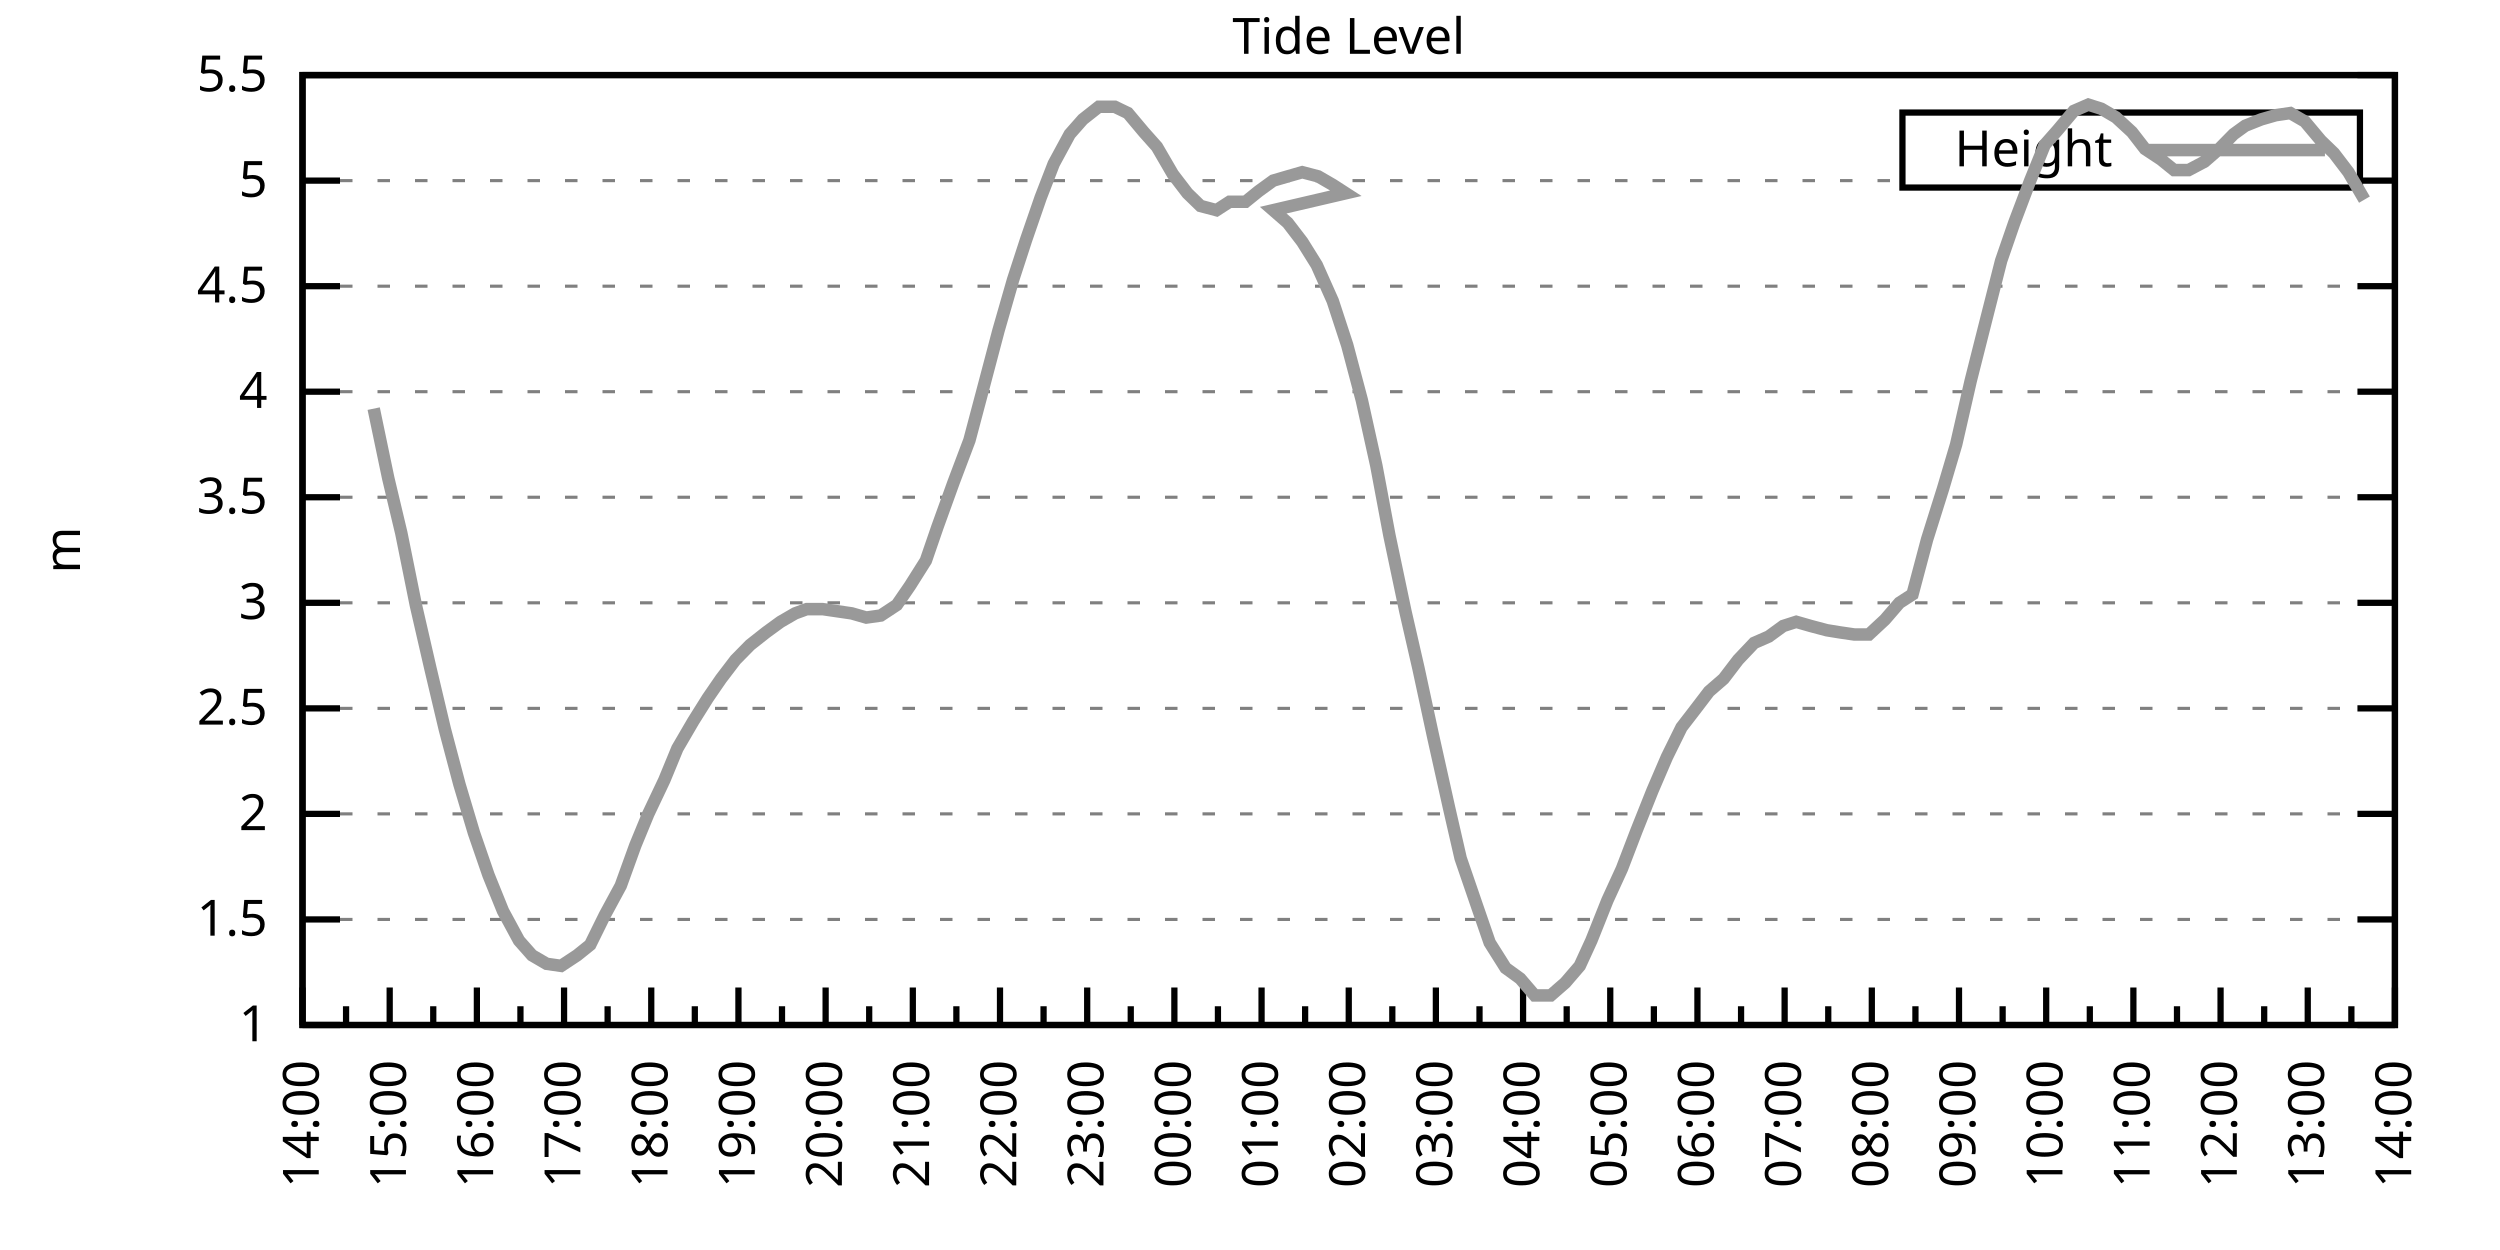
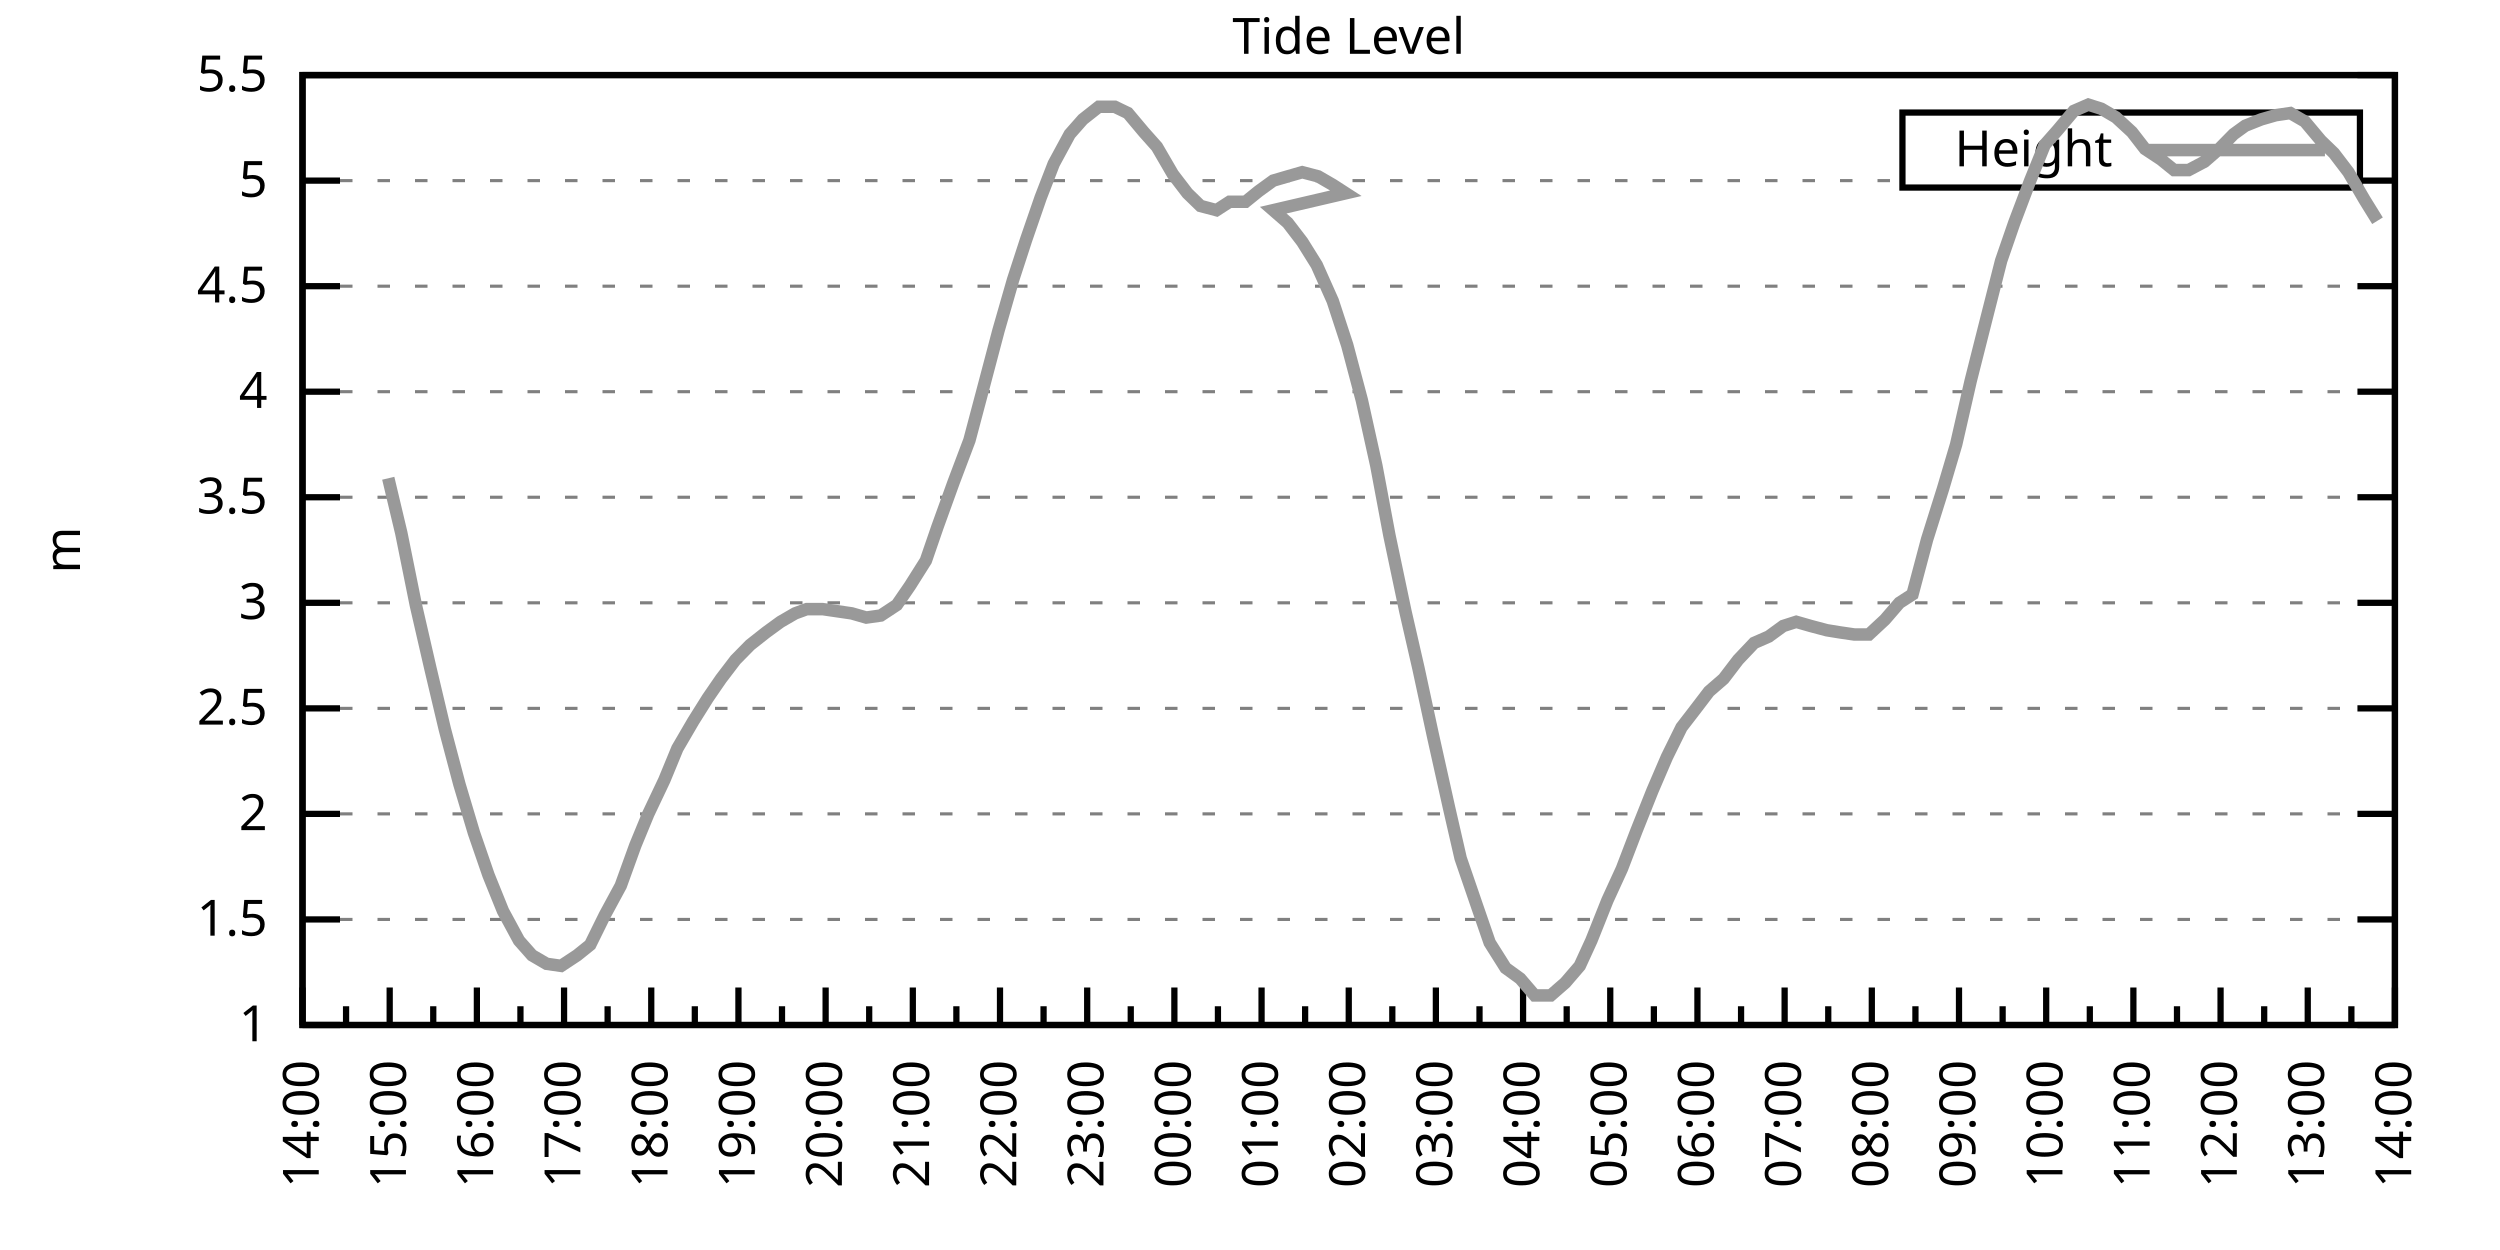
<svg xmlns="http://www.w3.org/2000/svg" xmlns:xlink="http://www.w3.org/1999/xlink" width="400" height="200" viewBox="0 0 400 200">
  <g id="gnuplot_canvas">
    <rect x="0" y="0" width="400" height="200" fill="none" />
    <defs>
      <circle id="gpDot" r="0.5" stroke-width="0.5" stroke="currentColor" />
      <path id="gpPt0" stroke-width="0.333" stroke="currentColor" d="M-1,0 h2 M0,-1 v2" />
      <path id="gpPt1" stroke-width="0.333" stroke="currentColor" d="M-1,-1 L1,1 M1,-1 L-1,1" />
      <path id="gpPt2" stroke-width="0.333" stroke="currentColor" d="M-1,0 L1,0 M0,-1 L0,1 M-1,-1 L1,1 M-1,1 L1,-1" />
      <rect id="gpPt3" stroke-width="0.333" stroke="currentColor" x="-1" y="-1" width="2" height="2" />
      <rect id="gpPt4" stroke-width="0.333" stroke="currentColor" fill="currentColor" x="-1" y="-1" width="2" height="2" />
      <circle id="gpPt5" stroke-width="0.333" stroke="currentColor" cx="0" cy="0" r="1" />
      <use xlink:href="#gpPt5" id="gpPt6" fill="currentColor" stroke="none" />
      <path id="gpPt7" stroke-width="0.333" stroke="currentColor" d="M0,-1.33 L-1.33,0.67 L1.33,0.67 z" />
      <use xlink:href="#gpPt7" id="gpPt8" fill="currentColor" stroke="none" />
      <use xlink:href="#gpPt7" id="gpPt9" stroke="currentColor" transform="rotate(180)" />
      <use xlink:href="#gpPt9" id="gpPt10" fill="currentColor" stroke="none" />
      <use xlink:href="#gpPt3" id="gpPt11" stroke="currentColor" transform="rotate(45)" />
      <use xlink:href="#gpPt11" id="gpPt12" fill="currentColor" stroke="none" />
      <path id="gpPt13" stroke-width="0.333" stroke="currentColor" d="M0,1.330 L1.265,0.411 L0.782,-1.067 L-0.782,-1.076 L-1.265,0.411 z" />
      <use xlink:href="#gpPt13" id="gpPt14" fill="currentColor" stroke="none" />
      <filter id="textbox" filterUnits="objectBoundingBox" x="0" y="0" height="1" width="1">
        <feFlood flood-color="white" flood-opacity="1" result="bgnd" />
        <feComposite in="SourceGraphic" in2="bgnd" operator="atop" />
      </filter>
      <filter id="greybox" filterUnits="objectBoundingBox" x="0" y="0" height="1" width="1">
        <feFlood flood-color="lightgrey" flood-opacity="1" result="grey" />
        <feComposite in="SourceGraphic" in2="grey" operator="atop" />
      </filter>
    </defs>
    <g fill="none" color="white" stroke="currentColor" stroke-width="1.00" stroke-linecap="butt" stroke-linejoin="miter">
</g>
    <g fill="none" color="black" stroke="currentColor" stroke-width="1.00" stroke-linecap="butt" stroke-linejoin="miter">
      <g stroke="none" shape-rendering="crispEdges">
        <polygon fill="rgb(255, 255, 255)" points="48.40,164.00 383.18,164.00 383.18,12.02 48.40,12.02 " />
      </g>
    </g>
    <g fill="none" color="black" stroke="currentColor" stroke-width="1.00" stroke-linecap="butt" stroke-linejoin="miter">
</g>
    <g fill="none" color="black" stroke="black" stroke-width="0.50" stroke-linecap="butt" stroke-linejoin="miter">
</g>
    <g fill="none" color="gray" stroke="currentColor" stroke-width="0.50" stroke-linecap="butt" stroke-linejoin="miter">
      <path stroke="gray" stroke-dasharray="2,4" class="gridline" d="M48.40,164.00 L383.19,164.00  " />
    </g>
    <g fill="none" color="gray" stroke="gray" stroke-width="1.00" stroke-linecap="butt" stroke-linejoin="miter">
</g>
    <g fill="none" color="black" stroke="currentColor" stroke-width="1.00" stroke-linecap="butt" stroke-linejoin="miter">
      <path stroke="black" d="M48.40,164.00 L54.40,164.00 M383.19,164.00 L377.19,164.00  " />
      <g transform="translate(42.80,166.60)" stroke="none" fill="black" font-family="Sans" font-size="8.00" text-anchor="end">
        <text>
          <tspan font-family="Sans"> 1</tspan>
        </text>
      </g>
    </g>
    <g fill="none" color="black" stroke="currentColor" stroke-width="1.00" stroke-linecap="butt" stroke-linejoin="miter">
</g>
    <g fill="none" color="black" stroke="black" stroke-width="0.50" stroke-linecap="butt" stroke-linejoin="miter">
</g>
    <g fill="none" color="gray" stroke="currentColor" stroke-width="0.50" stroke-linecap="butt" stroke-linejoin="miter">
      <path stroke="gray" stroke-dasharray="2,4" class="gridline" d="M48.40,147.11 L383.19,147.11  " />
    </g>
    <g fill="none" color="gray" stroke="gray" stroke-width="1.00" stroke-linecap="butt" stroke-linejoin="miter">
</g>
    <g fill="none" color="black" stroke="currentColor" stroke-width="1.00" stroke-linecap="butt" stroke-linejoin="miter">
      <path stroke="black" d="M48.40,147.11 L54.40,147.11 M383.19,147.11 L377.19,147.11  " />
      <g transform="translate(42.80,149.71)" stroke="none" fill="black" font-family="Sans" font-size="8.00" text-anchor="end">
        <text>
          <tspan font-family="Sans"> 1.5</tspan>
        </text>
      </g>
    </g>
    <g fill="none" color="black" stroke="currentColor" stroke-width="1.00" stroke-linecap="butt" stroke-linejoin="miter">
</g>
    <g fill="none" color="black" stroke="black" stroke-width="0.50" stroke-linecap="butt" stroke-linejoin="miter">
</g>
    <g fill="none" color="gray" stroke="currentColor" stroke-width="0.50" stroke-linecap="butt" stroke-linejoin="miter">
      <path stroke="gray" stroke-dasharray="2,4" class="gridline" d="M48.40,130.22 L383.19,130.22  " />
    </g>
    <g fill="none" color="gray" stroke="gray" stroke-width="1.00" stroke-linecap="butt" stroke-linejoin="miter">
</g>
    <g fill="none" color="black" stroke="currentColor" stroke-width="1.00" stroke-linecap="butt" stroke-linejoin="miter">
      <path stroke="black" d="M48.40,130.22 L54.40,130.22 M383.19,130.22 L377.19,130.22  " />
      <g transform="translate(42.80,132.82)" stroke="none" fill="black" font-family="Sans" font-size="8.00" text-anchor="end">
        <text>
          <tspan font-family="Sans"> 2</tspan>
        </text>
      </g>
    </g>
    <g fill="none" color="black" stroke="currentColor" stroke-width="1.00" stroke-linecap="butt" stroke-linejoin="miter">
</g>
    <g fill="none" color="black" stroke="black" stroke-width="0.50" stroke-linecap="butt" stroke-linejoin="miter">
</g>
    <g fill="none" color="gray" stroke="currentColor" stroke-width="0.50" stroke-linecap="butt" stroke-linejoin="miter">
      <path stroke="gray" stroke-dasharray="2,4" class="gridline" d="M48.40,113.34 L383.19,113.34  " />
    </g>
    <g fill="none" color="gray" stroke="gray" stroke-width="1.00" stroke-linecap="butt" stroke-linejoin="miter">
</g>
    <g fill="none" color="black" stroke="currentColor" stroke-width="1.00" stroke-linecap="butt" stroke-linejoin="miter">
      <path stroke="black" d="M48.40,113.34 L54.40,113.34 M383.19,113.34 L377.19,113.34  " />
      <g transform="translate(42.80,115.94)" stroke="none" fill="black" font-family="Sans" font-size="8.00" text-anchor="end">
        <text>
          <tspan font-family="Sans"> 2.5</tspan>
        </text>
      </g>
    </g>
    <g fill="none" color="black" stroke="currentColor" stroke-width="1.00" stroke-linecap="butt" stroke-linejoin="miter">
</g>
    <g fill="none" color="black" stroke="black" stroke-width="0.50" stroke-linecap="butt" stroke-linejoin="miter">
</g>
    <g fill="none" color="gray" stroke="currentColor" stroke-width="0.50" stroke-linecap="butt" stroke-linejoin="miter">
      <path stroke="gray" stroke-dasharray="2,4" class="gridline" d="M48.40,96.45 L383.19,96.45  " />
    </g>
    <g fill="none" color="gray" stroke="gray" stroke-width="1.00" stroke-linecap="butt" stroke-linejoin="miter">
</g>
    <g fill="none" color="black" stroke="currentColor" stroke-width="1.00" stroke-linecap="butt" stroke-linejoin="miter">
      <path stroke="black" d="M48.40,96.45 L54.40,96.45 M383.19,96.45 L377.19,96.45  " />
      <g transform="translate(42.80,99.05)" stroke="none" fill="black" font-family="Sans" font-size="8.00" text-anchor="end">
        <text>
          <tspan font-family="Sans"> 3</tspan>
        </text>
      </g>
    </g>
    <g fill="none" color="black" stroke="currentColor" stroke-width="1.00" stroke-linecap="butt" stroke-linejoin="miter">
</g>
    <g fill="none" color="black" stroke="black" stroke-width="0.50" stroke-linecap="butt" stroke-linejoin="miter">
</g>
    <g fill="none" color="gray" stroke="currentColor" stroke-width="0.50" stroke-linecap="butt" stroke-linejoin="miter">
      <path stroke="gray" stroke-dasharray="2,4" class="gridline" d="M48.40,79.56 L383.19,79.56  " />
    </g>
    <g fill="none" color="gray" stroke="gray" stroke-width="1.00" stroke-linecap="butt" stroke-linejoin="miter">
</g>
    <g fill="none" color="black" stroke="currentColor" stroke-width="1.00" stroke-linecap="butt" stroke-linejoin="miter">
      <path stroke="black" d="M48.40,79.56 L54.40,79.56 M383.19,79.56 L377.19,79.56  " />
      <g transform="translate(42.80,82.16)" stroke="none" fill="black" font-family="Sans" font-size="8.00" text-anchor="end">
        <text>
          <tspan font-family="Sans"> 3.5</tspan>
        </text>
      </g>
    </g>
    <g fill="none" color="black" stroke="currentColor" stroke-width="1.00" stroke-linecap="butt" stroke-linejoin="miter">
</g>
    <g fill="none" color="black" stroke="black" stroke-width="0.50" stroke-linecap="butt" stroke-linejoin="miter">
</g>
    <g fill="none" color="gray" stroke="currentColor" stroke-width="0.50" stroke-linecap="butt" stroke-linejoin="miter">
      <path stroke="gray" stroke-dasharray="2,4" class="gridline" d="M48.40,62.67 L383.19,62.67  " />
    </g>
    <g fill="none" color="gray" stroke="gray" stroke-width="1.00" stroke-linecap="butt" stroke-linejoin="miter">
</g>
    <g fill="none" color="black" stroke="currentColor" stroke-width="1.00" stroke-linecap="butt" stroke-linejoin="miter">
      <path stroke="black" d="M48.40,62.67 L54.40,62.67 M383.19,62.67 L377.19,62.67  " />
      <g transform="translate(42.80,65.27)" stroke="none" fill="black" font-family="Sans" font-size="8.00" text-anchor="end">
        <text>
          <tspan font-family="Sans"> 4</tspan>
        </text>
      </g>
    </g>
    <g fill="none" color="black" stroke="currentColor" stroke-width="1.00" stroke-linecap="butt" stroke-linejoin="miter">
</g>
    <g fill="none" color="black" stroke="black" stroke-width="0.50" stroke-linecap="butt" stroke-linejoin="miter">
</g>
    <g fill="none" color="gray" stroke="currentColor" stroke-width="0.50" stroke-linecap="butt" stroke-linejoin="miter">
      <path stroke="gray" stroke-dasharray="2,4" class="gridline" d="M48.40,45.79 L383.19,45.79  " />
    </g>
    <g fill="none" color="gray" stroke="gray" stroke-width="1.00" stroke-linecap="butt" stroke-linejoin="miter">
</g>
    <g fill="none" color="black" stroke="currentColor" stroke-width="1.00" stroke-linecap="butt" stroke-linejoin="miter">
      <path stroke="black" d="M48.40,45.79 L54.40,45.79 M383.19,45.79 L377.19,45.79  " />
      <g transform="translate(42.80,48.39)" stroke="none" fill="black" font-family="Sans" font-size="8.00" text-anchor="end">
        <text>
          <tspan font-family="Sans"> 4.5</tspan>
        </text>
      </g>
    </g>
    <g fill="none" color="black" stroke="currentColor" stroke-width="1.00" stroke-linecap="butt" stroke-linejoin="miter">
</g>
    <g fill="none" color="black" stroke="black" stroke-width="0.50" stroke-linecap="butt" stroke-linejoin="miter">
</g>
    <g fill="none" color="gray" stroke="currentColor" stroke-width="0.50" stroke-linecap="butt" stroke-linejoin="miter">
      <path stroke="gray" stroke-dasharray="2,4" class="gridline" d="M48.40,28.90 L304.39,28.90 M377.59,28.90 L383.19,28.90  " />
    </g>
    <g fill="none" color="gray" stroke="gray" stroke-width="1.00" stroke-linecap="butt" stroke-linejoin="miter">
</g>
    <g fill="none" color="black" stroke="currentColor" stroke-width="1.00" stroke-linecap="butt" stroke-linejoin="miter">
      <path stroke="black" d="M48.40,28.90 L54.40,28.90 M383.19,28.90 L377.19,28.90  " />
      <g transform="translate(42.80,31.50)" stroke="none" fill="black" font-family="Sans" font-size="8.00" text-anchor="end">
        <text>
          <tspan font-family="Sans"> 5</tspan>
        </text>
      </g>
    </g>
    <g fill="none" color="black" stroke="currentColor" stroke-width="1.00" stroke-linecap="butt" stroke-linejoin="miter">
</g>
    <g fill="none" color="black" stroke="black" stroke-width="0.50" stroke-linecap="butt" stroke-linejoin="miter">
</g>
    <g fill="none" color="gray" stroke="currentColor" stroke-width="0.50" stroke-linecap="butt" stroke-linejoin="miter">
      <path stroke="gray" stroke-dasharray="2,4" class="gridline" d="M48.40,12.01 L383.19,12.01  " />
    </g>
    <g fill="none" color="gray" stroke="gray" stroke-width="1.00" stroke-linecap="butt" stroke-linejoin="miter">
</g>
    <g fill="none" color="black" stroke="currentColor" stroke-width="1.00" stroke-linecap="butt" stroke-linejoin="miter">
      <path stroke="black" d="M48.40,12.01 L54.40,12.01 M383.19,12.01 L377.19,12.01  " />
      <g transform="translate(42.80,14.61)" stroke="none" fill="black" font-family="Sans" font-size="8.00" text-anchor="end">
        <text>
          <tspan font-family="Sans"> 5.5</tspan>
        </text>
      </g>
    </g>
    <g fill="none" color="black" stroke="currentColor" stroke-width="1.00" stroke-linecap="butt" stroke-linejoin="miter">
      <path stroke="black" d="M48.40,164.00 L48.40,158.00  " />
      <g transform="translate(51.00,169.60) rotate(270)" stroke="none" fill="black" font-family="Sans" font-size="8.00" text-anchor="end">
        <text>
          <tspan font-family="Sans">14:00</tspan>
        </text>
      </g>
    </g>
    <g fill="none" color="black" stroke="currentColor" stroke-width="1.00" stroke-linecap="butt" stroke-linejoin="miter">
      <path stroke="black" d="M55.37,164.00 L55.37,161.00 M62.35,164.00 L62.35,158.00  " />
      <g transform="translate(64.95,169.60) rotate(270)" stroke="none" fill="black" font-family="Sans" font-size="8.00" text-anchor="end">
        <text>
          <tspan font-family="Sans">15:00</tspan>
        </text>
      </g>
    </g>
    <g fill="none" color="black" stroke="currentColor" stroke-width="1.00" stroke-linecap="butt" stroke-linejoin="miter">
      <path stroke="black" d="M69.32,164.00 L69.32,161.00 M76.30,164.00 L76.30,158.00  " />
      <g transform="translate(78.90,169.60) rotate(270)" stroke="none" fill="black" font-family="Sans" font-size="8.00" text-anchor="end">
        <text>
          <tspan font-family="Sans">16:00</tspan>
        </text>
      </g>
    </g>
    <g fill="none" color="black" stroke="currentColor" stroke-width="1.00" stroke-linecap="butt" stroke-linejoin="miter">
      <path stroke="black" d="M83.27,164.00 L83.27,161.00 M90.25,164.00 L90.25,158.00  " />
      <g transform="translate(92.85,169.60) rotate(270)" stroke="none" fill="black" font-family="Sans" font-size="8.00" text-anchor="end">
        <text>
          <tspan font-family="Sans">17:00</tspan>
        </text>
      </g>
    </g>
    <g fill="none" color="black" stroke="currentColor" stroke-width="1.00" stroke-linecap="butt" stroke-linejoin="miter">
      <path stroke="black" d="M97.22,164.00 L97.22,161.00 M104.20,164.00 L104.20,158.00  " />
      <g transform="translate(106.80,169.60) rotate(270)" stroke="none" fill="black" font-family="Sans" font-size="8.00" text-anchor="end">
        <text>
          <tspan font-family="Sans">18:00</tspan>
        </text>
      </g>
    </g>
    <g fill="none" color="black" stroke="currentColor" stroke-width="1.00" stroke-linecap="butt" stroke-linejoin="miter">
      <path stroke="black" d="M111.17,164.00 L111.17,161.00 M118.15,164.00 L118.15,158.00  " />
      <g transform="translate(120.75,169.60) rotate(270)" stroke="none" fill="black" font-family="Sans" font-size="8.00" text-anchor="end">
        <text>
          <tspan font-family="Sans">19:00</tspan>
        </text>
      </g>
    </g>
    <g fill="none" color="black" stroke="currentColor" stroke-width="1.00" stroke-linecap="butt" stroke-linejoin="miter">
      <path stroke="black" d="M125.12,164.00 L125.12,161.00 M132.10,164.00 L132.10,158.00  " />
      <g transform="translate(134.70,169.60) rotate(270)" stroke="none" fill="black" font-family="Sans" font-size="8.00" text-anchor="end">
        <text>
          <tspan font-family="Sans">20:00</tspan>
        </text>
      </g>
    </g>
    <g fill="none" color="black" stroke="currentColor" stroke-width="1.00" stroke-linecap="butt" stroke-linejoin="miter">
      <path stroke="black" d="M139.07,164.00 L139.07,161.00 M146.05,164.00 L146.05,158.00  " />
      <g transform="translate(148.65,169.60) rotate(270)" stroke="none" fill="black" font-family="Sans" font-size="8.00" text-anchor="end">
        <text>
          <tspan font-family="Sans">21:00</tspan>
        </text>
      </g>
    </g>
    <g fill="none" color="black" stroke="currentColor" stroke-width="1.00" stroke-linecap="butt" stroke-linejoin="miter">
      <path stroke="black" d="M153.02,164.00 L153.02,161.00 M160.00,164.00 L160.00,158.00  " />
      <g transform="translate(162.60,169.60) rotate(270)" stroke="none" fill="black" font-family="Sans" font-size="8.00" text-anchor="end">
        <text>
          <tspan font-family="Sans">22:00</tspan>
        </text>
      </g>
    </g>
    <g fill="none" color="black" stroke="currentColor" stroke-width="1.00" stroke-linecap="butt" stroke-linejoin="miter">
      <path stroke="black" d="M166.97,164.00 L166.97,161.00 M173.95,164.00 L173.95,158.00  " />
      <g transform="translate(176.55,169.60) rotate(270)" stroke="none" fill="black" font-family="Sans" font-size="8.00" text-anchor="end">
        <text>
          <tspan font-family="Sans">23:00</tspan>
        </text>
      </g>
    </g>
    <g fill="none" color="black" stroke="currentColor" stroke-width="1.00" stroke-linecap="butt" stroke-linejoin="miter">
      <path stroke="black" d="M180.92,164.00 L180.92,161.00 M187.90,164.00 L187.90,158.00  " />
      <g transform="translate(190.50,169.60) rotate(270)" stroke="none" fill="black" font-family="Sans" font-size="8.00" text-anchor="end">
        <text>
          <tspan font-family="Sans">00:00</tspan>
        </text>
      </g>
    </g>
    <g fill="none" color="black" stroke="currentColor" stroke-width="1.00" stroke-linecap="butt" stroke-linejoin="miter">
      <path stroke="black" d="M194.87,164.00 L194.87,161.00 M201.85,164.00 L201.85,158.00  " />
      <g transform="translate(204.45,169.60) rotate(270)" stroke="none" fill="black" font-family="Sans" font-size="8.00" text-anchor="end">
        <text>
          <tspan font-family="Sans">01:00</tspan>
        </text>
      </g>
    </g>
    <g fill="none" color="black" stroke="currentColor" stroke-width="1.00" stroke-linecap="butt" stroke-linejoin="miter">
      <path stroke="black" d="M208.82,164.00 L208.82,161.00 M215.80,164.00 L215.80,158.00  " />
      <g transform="translate(218.40,169.60) rotate(270)" stroke="none" fill="black" font-family="Sans" font-size="8.00" text-anchor="end">
        <text>
          <tspan font-family="Sans">02:00</tspan>
        </text>
      </g>
    </g>
    <g fill="none" color="black" stroke="currentColor" stroke-width="1.00" stroke-linecap="butt" stroke-linejoin="miter">
      <path stroke="black" d="M222.77,164.00 L222.77,161.00 M229.74,164.00 L229.74,158.00  " />
      <g transform="translate(232.34,169.60) rotate(270)" stroke="none" fill="black" font-family="Sans" font-size="8.00" text-anchor="end">
        <text>
          <tspan font-family="Sans">03:00</tspan>
        </text>
      </g>
    </g>
    <g fill="none" color="black" stroke="currentColor" stroke-width="1.00" stroke-linecap="butt" stroke-linejoin="miter">
      <path stroke="black" d="M236.72,164.00 L236.72,161.00 M243.69,164.00 L243.69,158.00  " />
      <g transform="translate(246.29,169.60) rotate(270)" stroke="none" fill="black" font-family="Sans" font-size="8.00" text-anchor="end">
        <text>
          <tspan font-family="Sans">04:00</tspan>
        </text>
      </g>
    </g>
    <g fill="none" color="black" stroke="currentColor" stroke-width="1.00" stroke-linecap="butt" stroke-linejoin="miter">
      <path stroke="black" d="M250.67,164.00 L250.67,161.00 M257.64,164.00 L257.64,158.00  " />
      <g transform="translate(260.24,169.60) rotate(270)" stroke="none" fill="black" font-family="Sans" font-size="8.00" text-anchor="end">
        <text>
          <tspan font-family="Sans">05:00</tspan>
        </text>
      </g>
    </g>
    <g fill="none" color="black" stroke="currentColor" stroke-width="1.00" stroke-linecap="butt" stroke-linejoin="miter">
      <path stroke="black" d="M264.62,164.00 L264.62,161.00 M271.59,164.00 L271.59,158.00  " />
      <g transform="translate(274.19,169.60) rotate(270)" stroke="none" fill="black" font-family="Sans" font-size="8.00" text-anchor="end">
        <text>
          <tspan font-family="Sans">06:00</tspan>
        </text>
      </g>
    </g>
    <g fill="none" color="black" stroke="currentColor" stroke-width="1.00" stroke-linecap="butt" stroke-linejoin="miter">
      <path stroke="black" d="M278.57,164.00 L278.57,161.00 M285.54,164.00 L285.54,158.00  " />
      <g transform="translate(288.14,169.60) rotate(270)" stroke="none" fill="black" font-family="Sans" font-size="8.00" text-anchor="end">
        <text>
          <tspan font-family="Sans">07:00</tspan>
        </text>
      </g>
    </g>
    <g fill="none" color="black" stroke="currentColor" stroke-width="1.00" stroke-linecap="butt" stroke-linejoin="miter">
      <path stroke="black" d="M292.52,164.00 L292.52,161.00 M299.49,164.00 L299.49,158.00  " />
      <g transform="translate(302.09,169.60) rotate(270)" stroke="none" fill="black" font-family="Sans" font-size="8.00" text-anchor="end">
        <text>
          <tspan font-family="Sans">08:00</tspan>
        </text>
      </g>
    </g>
    <g fill="none" color="black" stroke="currentColor" stroke-width="1.00" stroke-linecap="butt" stroke-linejoin="miter">
      <path stroke="black" d="M306.47,164.00 L306.47,161.00 M313.44,164.00 L313.44,158.00  " />
      <g transform="translate(316.04,169.60) rotate(270)" stroke="none" fill="black" font-family="Sans" font-size="8.00" text-anchor="end">
        <text>
          <tspan font-family="Sans">09:00</tspan>
        </text>
      </g>
    </g>
    <g fill="none" color="black" stroke="currentColor" stroke-width="1.00" stroke-linecap="butt" stroke-linejoin="miter">
      <path stroke="black" d="M320.42,164.00 L320.42,161.00 M327.39,164.00 L327.39,158.00  " />
      <g transform="translate(329.99,169.60) rotate(270)" stroke="none" fill="black" font-family="Sans" font-size="8.00" text-anchor="end">
        <text>
          <tspan font-family="Sans">10:00</tspan>
        </text>
      </g>
    </g>
    <g fill="none" color="black" stroke="currentColor" stroke-width="1.00" stroke-linecap="butt" stroke-linejoin="miter">
      <path stroke="black" d="M334.37,164.00 L334.37,161.00 M341.34,164.00 L341.34,158.00  " />
      <g transform="translate(343.94,169.60) rotate(270)" stroke="none" fill="black" font-family="Sans" font-size="8.00" text-anchor="end">
        <text>
          <tspan font-family="Sans">11:00</tspan>
        </text>
      </g>
    </g>
    <g fill="none" color="black" stroke="currentColor" stroke-width="1.00" stroke-linecap="butt" stroke-linejoin="miter">
      <path stroke="black" d="M348.32,164.00 L348.32,161.00 M355.29,164.00 L355.29,158.00  " />
      <g transform="translate(357.89,169.60) rotate(270)" stroke="none" fill="black" font-family="Sans" font-size="8.00" text-anchor="end">
        <text>
          <tspan font-family="Sans">12:00</tspan>
        </text>
      </g>
    </g>
    <g fill="none" color="black" stroke="currentColor" stroke-width="1.00" stroke-linecap="butt" stroke-linejoin="miter">
      <path stroke="black" d="M362.27,164.00 L362.27,161.00 M369.24,164.00 L369.24,158.00  " />
      <g transform="translate(371.84,169.60) rotate(270)" stroke="none" fill="black" font-family="Sans" font-size="8.00" text-anchor="end">
        <text>
          <tspan font-family="Sans">13:00</tspan>
        </text>
      </g>
    </g>
    <g fill="none" color="black" stroke="currentColor" stroke-width="1.00" stroke-linecap="butt" stroke-linejoin="miter">
      <path stroke="black" d="M376.22,164.00 L376.22,161.00 M383.19,164.00 L383.19,158.00  " />
      <g transform="translate(385.79,169.60) rotate(270)" stroke="none" fill="black" font-family="Sans" font-size="8.00" text-anchor="end">
        <text>
          <tspan font-family="Sans">14:00</tspan>
        </text>
      </g>
    </g>
    <g fill="none" color="black" stroke="currentColor" stroke-width="1.00" stroke-linecap="butt" stroke-linejoin="miter">
</g>
    <g fill="none" color="black" stroke="currentColor" stroke-width="1.00" stroke-linecap="butt" stroke-linejoin="miter">
      <path stroke="black" d="M48.40,12.01 L48.40,164.00 L383.19,164.00 L383.19,12.01 L48.40,12.01 Z  " />
    </g>
    <g fill="none" color="black" stroke="currentColor" stroke-width="1.00" stroke-linecap="butt" stroke-linejoin="miter">
      <g transform="translate(12.80,88.01) rotate(270)" stroke="none" fill="black" font-family="Sans" font-size="8.00" text-anchor="middle">
        <text>
          <tspan font-family="Sans">m</tspan>
        </text>
      </g>
    </g>
    <g fill="none" color="black" stroke="currentColor" stroke-width="1.00" stroke-linecap="butt" stroke-linejoin="miter">
</g>
    <g fill="none" color="black" stroke="currentColor" stroke-width="1.00" stroke-linecap="butt" stroke-linejoin="miter">
      <path stroke="black" d="M304.39,30.01 L304.39,18.01 L377.59,18.01 L377.59,30.01 L304.39,30.01 Z  " />
    </g>
    <g id="Tide_level_plot_1">
      <g fill="none" color="white" stroke="black" stroke-width="2.00" stroke-linecap="butt" stroke-linejoin="miter">
</g>
      <g fill="none" color="black" stroke="currentColor" stroke-width="2.00" stroke-linecap="butt" stroke-linejoin="miter">
        <g transform="translate(337.99,26.61)" stroke="none" fill="black" font-family="Sans" font-size="8.00" text-anchor="end">
          <text>
            <tspan font-family="Sans">Height</tspan>
          </text>
        </g>
      </g>
      <g fill="none" color="black" stroke="currentColor" stroke-width="2.00" stroke-linecap="butt" stroke-linejoin="miter">
-         <path stroke="rgb(153, 153, 153)" d="M343.59,24.01 L371.99,24.01 M59.79,65.38 L62.12,76.52 L64.21,85.30 L66.53,96.79 L68.86,106.92 L71.18,116.71   L73.51,125.50 L75.83,133.26 L78.16,140.02 L80.48,145.76 L83.04,150.49 L85.13,152.85 L87.46,154.21 L89.78,154.54   L92.34,152.85 L94.43,151.17 L96.76,146.44 L99.32,141.71 L101.64,135.29 L103.73,130.22 L106.29,124.82 L108.38,119.75   L110.94,115.36 L113.27,111.65 L115.36,108.61 L117.68,105.57 L120.01,103.20 L122.57,101.18 L124.89,99.49 L127.22,98.14   L129.08,97.46 L131.63,97.46 L136.28,98.14 L138.61,98.81 L140.93,98.48 L143.49,96.79 L145.58,93.75 L148.14,89.69   L150.00,84.29 L152.56,77.20 L155.11,70.44 L157.44,61.66 L159.76,52.88 L162.09,44.77 L164.18,38.35 L166.51,31.60   L168.60,26.20 L171.16,21.47 L173.25,19.10 L175.81,17.08 L178.36,17.08 L180.46,18.09 L183.01,21.13 L185.11,23.49   L187.66,27.88 L189.99,30.92 L192.08,32.95 L194.64,33.63 L196.73,32.28 L199.29,32.28 L201.38,30.59 L203.71,28.90   L206.03,28.22 L208.36,27.55 L210.91,28.22 L213.24,29.57 L215.33,30.92 L203.71,33.63 L206.03,35.65 L208.36,38.69   L210.68,42.41 L213.24,48.15 L215.56,55.24 L217.89,64.02 L220.21,74.49 L222.30,85.64 L224.86,97.80 L226.95,106.92   L229.28,117.73 L231.84,129.21 L233.70,137.32 L236.25,144.75 L238.35,150.83 L240.90,154.88 L243.23,156.57 L245.55,159.27   L248.11,159.27 L250.44,157.24 L252.76,154.54 L254.62,150.49 L257.18,144.07 L259.50,139.01 L261.83,132.93 L264.39,126.51   L266.71,121.11 L269.04,116.38 L271.13,113.67 L273.45,110.63 L275.78,108.61 L278.10,105.57 L280.66,102.87 L282.99,101.85   L285.31,100.16 L287.40,99.49 L289.73,100.16 L292.29,100.84 L294.38,101.18 L296.70,101.52 L299.03,101.52 L301.58,99.15   L303.91,96.45 L306.00,95.10 L308.33,86.32 L310.88,78.21 L312.98,71.12 L315.30,60.98 L317.86,50.85 L320.18,41.73   L322.28,35.65 L324.83,28.90 L327.16,23.16 L329.25,20.79 L331.81,17.75 L334.13,16.74 L336.23,17.41 L338.55,18.77   L341.11,21.13 L343.20,23.83 L345.76,25.52 L347.85,27.21 L350.18,27.21 L352.73,25.86 L355.06,23.83 L357.38,21.47   L359.24,20.12 L361.80,19.10 L364.13,18.43 L366.45,18.09 L368.78,19.44 L371.33,22.48 L373.43,24.51 L375.75,27.55   L378.31,31.94  " />
+         <path stroke="rgb(153, 153, 153)" d="M343.59,24.01 L371.99,24.01 M62.12,76.52 L64.21,85.30 L66.53,96.79 L68.86,106.92 L71.18,116.71 L73.51,125.50   L75.83,133.26 L78.16,140.02 L80.48,145.76 L83.04,150.49 L85.13,152.85 L87.46,154.21 L89.78,154.54 L92.34,152.85   L94.43,151.17 L96.76,146.44 L99.32,141.71 L101.64,135.29 L103.73,130.22 L106.29,124.82 L108.38,119.75 L110.94,115.36   L113.27,111.65 L115.36,108.61 L117.68,105.57 L120.01,103.20 L122.57,101.18 L124.89,99.49 L127.22,98.14 L129.08,97.46   L131.63,97.46 L136.28,98.14 L138.61,98.81 L140.93,98.48 L143.49,96.79 L145.58,93.75 L148.14,89.69 L150.00,84.29   L152.56,77.20 L155.11,70.44 L157.44,61.66 L159.76,52.88 L162.09,44.77 L164.18,38.35 L166.51,31.60 L168.60,26.20   L171.16,21.47 L173.25,19.10 L175.81,17.08 L178.36,17.08 L180.46,18.09 L183.01,21.13 L185.11,23.49 L187.66,27.88   L189.99,30.92 L192.08,32.95 L194.64,33.63 L196.73,32.28 L199.29,32.28 L201.38,30.59 L203.71,28.90 L206.03,28.22   L208.36,27.55 L210.91,28.22 L213.24,29.57 L215.33,30.92 L203.71,33.63 L206.03,35.65 L208.36,38.69 L210.68,42.41   L213.24,48.15 L215.56,55.24 L217.89,64.02 L220.21,74.49 L222.30,85.64 L224.86,97.80 L226.95,106.92 L229.28,117.73   L231.84,129.21 L233.70,137.32 L236.25,144.75 L238.35,150.83 L240.90,154.88 L243.23,156.57 L245.55,159.27 L248.11,159.27   L250.44,157.24 L252.76,154.54 L254.62,150.49 L257.18,144.07 L259.50,139.01 L261.83,132.93 L264.39,126.51 L266.71,121.11   L269.04,116.38 L271.13,113.67 L273.45,110.63 L275.78,108.61 L278.10,105.57 L280.66,102.87 L282.99,101.85 L285.31,100.16   L287.40,99.49 L289.73,100.16 L292.29,100.84 L294.38,101.18 L296.70,101.52 L299.03,101.52 L301.58,99.15 L303.91,96.45   L306.00,95.10 L308.33,86.32 L310.88,78.21 L312.98,71.12 L315.30,60.98 L317.86,50.85 L320.18,41.73 L322.28,35.65   L324.83,28.90 L327.16,23.16 L329.25,20.79 L331.81,17.75 L334.13,16.74 L336.23,17.41 L338.55,18.77 L341.11,21.13   L343.20,23.83 L345.76,25.52 L347.85,27.21 L350.18,27.21 L352.73,25.86 L355.06,23.83 L357.38,21.47 L359.24,20.12   L361.80,19.10 L364.13,18.43 L366.45,18.09 L368.78,19.44 L371.33,22.48 L373.43,24.51 L375.75,27.55 L378.31,31.94   L380.40,35.32  " />
      </g>
    </g>
    <g fill="none" color="black" stroke="currentColor" stroke-width="2.00" stroke-linecap="butt" stroke-linejoin="miter">
</g>
    <g fill="none" color="black" stroke="black" stroke-width="1.00" stroke-linecap="butt" stroke-linejoin="miter">
</g>
    <g fill="none" color="black" stroke="currentColor" stroke-width="1.00" stroke-linecap="butt" stroke-linejoin="miter">
      <path stroke="black" d="M48.40,12.01 L48.40,164.00 L383.19,164.00 L383.19,12.01 L48.40,12.01 Z  " />
    </g>
    <g fill="none" color="black" stroke="currentColor" stroke-width="1.00" stroke-linecap="butt" stroke-linejoin="miter">
      <g transform="translate(215.79,8.61)" stroke="none" fill="black" font-family="Sans" font-size="8.00" text-anchor="middle">
        <text>
          <tspan font-family="Sans">Tide Level</tspan>
        </text>
      </g>
    </g>
    <g fill="none" color="black" stroke="currentColor" stroke-width="1.00" stroke-linecap="butt" stroke-linejoin="miter">
</g>
  </g>
</svg>
